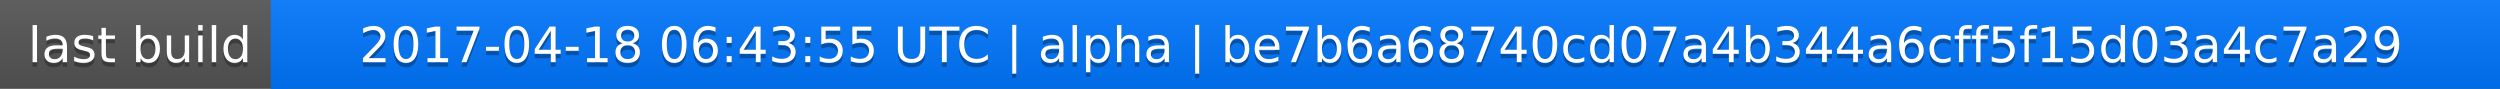
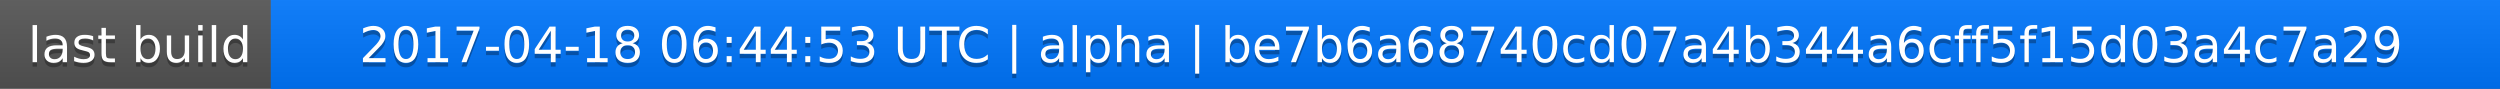
<svg xmlns="http://www.w3.org/2000/svg" width="563" height="20">
  <linearGradient id="a" x2="0" y2="100%">
    <stop offset="0" stop-color="#bbb" stop-opacity=".1" />
    <stop offset="1" stop-opacity=".1" />
  </linearGradient>
  <rect rx="0" width="563" height="20" fill="#555" />
  <rect rx="0" x="61" width="502" height="20" fill="#07f" />
  <path fill="#07f" d="M61 0h4v20h-4z" />
  <rect rx="0" width="563" height="20" fill="url(#a)" />
  <g fill="#fff" text-anchor="middle" font-family="DejaVu Sans,Verdana,Geneva,sans-serif" font-size="11">
    <text x="31.5" y="15" fill="#010101" fill-opacity=".3">last build</text>
    <text x="31.5" y="14">last build</text>
-     <text x="311" y="15" fill="#010101" fill-opacity=".3">2017-04-18 06:43:55 UTC | alpha | be7b6a68740cd07a4b344a6cff5f15d03a4c7a29</text>
-     <text x="311" y="14">2017-04-18 06:43:55 UTC | alpha | be7b6a68740cd07a4b344a6cff5f15d03a4c7a29</text>
+     <text x="311" y="15" fill="#010101" fill-opacity=".3">2017-04-18 06:44:53 UTC | alpha | be7b6a68740cd07a4b344a6cff5f15d03a4c7a29</text>
+     <text x="311" y="14">2017-04-18 06:44:53 UTC | alpha | be7b6a68740cd07a4b344a6cff5f15d03a4c7a29</text>
  </g>
</svg>
